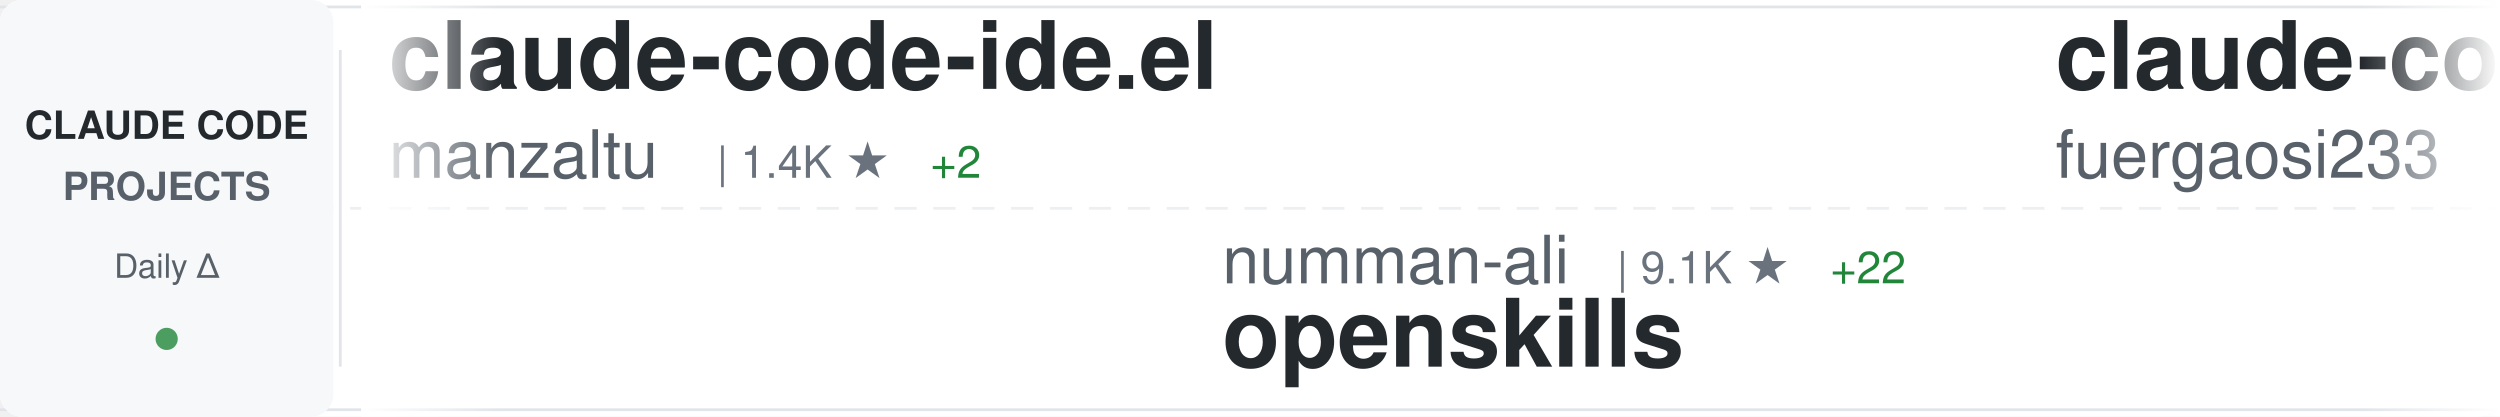
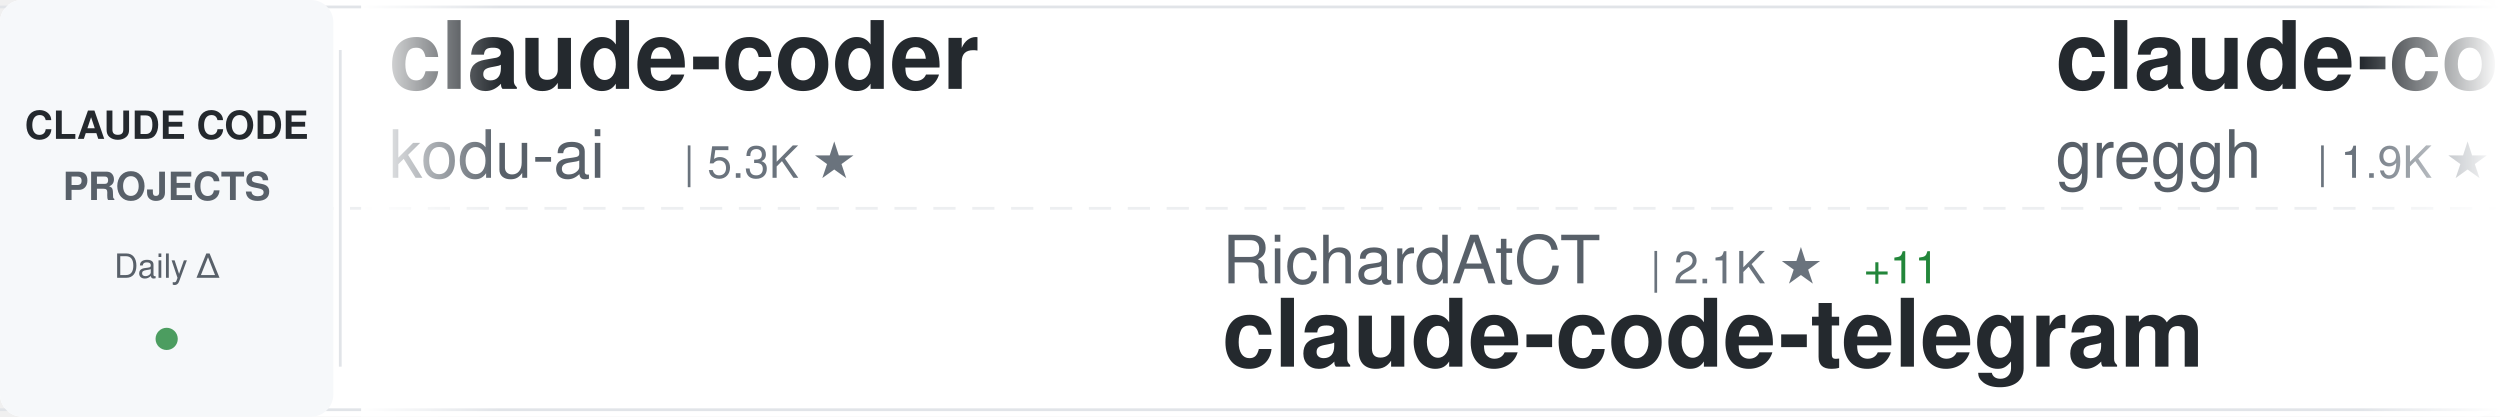
<svg xmlns="http://www.w3.org/2000/svg" width="900" height="150">
  <defs>
    <linearGradient id="awesomeLeftFade" x1="0%" y1="0%" x2="100%" y2="0%">
      <stop offset="0%" style="stop-color:#ffffff;stop-opacity:1" />
      <stop offset="100%" style="stop-color:#ffffff;stop-opacity:0" />
    </linearGradient>
    <linearGradient id="awesomeRightFade" x1="0%" y1="0%" x2="100%" y2="0%">
      <stop offset="0%" style="stop-color:#ffffff;stop-opacity:0" />
      <stop offset="100%" style="stop-color:#ffffff;stop-opacity:1" />
    </linearGradient>
  </defs>
  <rect width="900" height="150" fill="#ffffff" rx="8" />
  <rect x="0" y="2" width="900" height="1" fill="#e1e4e8" />
  <rect x="0" y="147" width="900" height="1" fill="#e1e4e8" />
  <line x1="0" y1="75" x2="900" y2="75" stroke="#e1e4e8" stroke-width="1" stroke-dasharray="8 6" opacity="0.6" />
  <rect x="0" y="0" width="120" height="150" fill="#f6f8fa" rx="8" />
  <text x="60" y="50" font-family="-apple-system, BlinkMacSystemFont, 'Segoe UI', Helvetica, Arial, sans-serif" font-size="14" font-weight="600" fill="#24292e" text-anchor="middle">CLAUDE CODE</text>
  <text x="60" y="72" font-family="-apple-system, BlinkMacSystemFont, 'Segoe UI', Helvetica, Arial, sans-serif" font-size="14" font-weight="600" fill="#586069" text-anchor="middle">PROJECTS</text>
  <text x="60" y="100" font-family="-apple-system, BlinkMacSystemFont, 'Segoe UI', Helvetica, Arial, sans-serif" font-size="12" font-weight="500" fill="#586069" text-anchor="middle">Daily Δ</text>
  <circle cx="60" cy="122" r="4" fill="#22863a" opacity="0.8" />
  <rect x="122" y="18" width="1" height="114" fill="#e1e4e8" />
  <clipPath id="awesomeTickerClip">
    <rect x="130" y="0" width="770" height="150" />
  </clipPath>
  <g clip-path="url(#awesomeTickerClip)">
    <g id="awesomeTickerItems">
      <animateTransform attributeName="transform" attributeType="XML" type="translate" from="0 0" to="-3000 0" dur="54s" repeatCount="indefinite" />
      <g transform="translate(0, 0)">
-         <text x="140" y="32" font-family="-apple-system, BlinkMacSystemFont, 'Segoe UI', Helvetica, Arial, sans-serif" font-size="34" font-weight="600" fill="#24292e">claude-code-ide.el</text>
-         <text x="140" y="64" font-family="-apple-system, BlinkMacSystemFont, 'Segoe UI', Helvetica, Arial, sans-serif" font-size="24" font-weight="400" fill="#586069">manzaltu</text>
-         <text x="258" y="64" font-family="-apple-system, BlinkMacSystemFont, 'Segoe UI', Helvetica, Arial, sans-serif" font-size="16" font-weight="500" fill="#6a737d">| 1.4K ★</text>
-         <text x="335" y="64" font-family="-apple-system, BlinkMacSystemFont, 'Segoe UI', Helvetica, Arial, sans-serif" font-size="16" font-weight="500" fill="#22863a"> +2</text>
+         <text x="140" y="32" font-family="-apple-system, BlinkMacSystemFont, 'Segoe UI', Helvetica, Arial, sans-serif" font-size="34" font-weight="600" fill="#24292e">claude-coder</text>
+         <text x="140" y="64" font-family="-apple-system, BlinkMacSystemFont, 'Segoe UI', Helvetica, Arial, sans-serif" font-size="24" font-weight="400" fill="#586069">kodu-ai</text>
+         <text x="246" y="64" font-family="-apple-system, BlinkMacSystemFont, 'Segoe UI', Helvetica, Arial, sans-serif" font-size="16" font-weight="500" fill="#6a737d">| 5.3K ★</text>
      </g>
      <g transform="translate(300, 0)">
-         <text x="140" y="102" font-family="-apple-system, BlinkMacSystemFont, 'Segoe UI', Helvetica, Arial, sans-serif" font-size="24" font-weight="400" fill="#586069">numman-ali</text>
-         <text x="282" y="102" font-family="-apple-system, BlinkMacSystemFont, 'Segoe UI', Helvetica, Arial, sans-serif" font-size="16" font-weight="500" fill="#6a737d">| 9.1K ★</text>
-         <text x="359" y="102" font-family="-apple-system, BlinkMacSystemFont, 'Segoe UI', Helvetica, Arial, sans-serif" font-size="16" font-weight="500" fill="#22863a"> +22</text>
-         <text x="140" y="132" font-family="-apple-system, BlinkMacSystemFont, 'Segoe UI', Helvetica, Arial, sans-serif" font-size="34" font-weight="600" fill="#24292e">openskills</text>
+         <text x="140" y="102" font-family="-apple-system, BlinkMacSystemFont, 'Segoe UI', Helvetica, Arial, sans-serif" font-size="24" font-weight="400" fill="#586069">RichardAtCT</text>
+         <text x="294" y="102" font-family="-apple-system, BlinkMacSystemFont, 'Segoe UI', Helvetica, Arial, sans-serif" font-size="16" font-weight="500" fill="#6a737d">| 2.1K ★</text>
+         <text x="371" y="102" font-family="-apple-system, BlinkMacSystemFont, 'Segoe UI', Helvetica, Arial, sans-serif" font-size="16" font-weight="500" fill="#22863a"> +11</text>
+         <text x="140" y="132" font-family="-apple-system, BlinkMacSystemFont, 'Segoe UI', Helvetica, Arial, sans-serif" font-size="34" font-weight="600" fill="#24292e">claude-code-telegram</text>
      </g>
      <g transform="translate(600, 0)">
-         <text x="140" y="32" font-family="-apple-system, BlinkMacSystemFont, 'Segoe UI', Helvetica, Arial, sans-serif" font-size="34" font-weight="600" fill="#24292e">claude-code-proxy</text>
-         <text x="140" y="64" font-family="-apple-system, BlinkMacSystemFont, 'Segoe UI', Helvetica, Arial, sans-serif" font-size="24" font-weight="400" fill="#586069">fuergaosi233</text>
-         <text x="306" y="64" font-family="-apple-system, BlinkMacSystemFont, 'Segoe UI', Helvetica, Arial, sans-serif" font-size="16" font-weight="500" fill="#6a737d">| 2.2K ★</text>
-         <text x="383" y="64" font-family="-apple-system, BlinkMacSystemFont, 'Segoe UI', Helvetica, Arial, sans-serif" font-size="16" font-weight="500" fill="#22863a"> +11</text>
+         <text x="140" y="32" font-family="-apple-system, BlinkMacSystemFont, 'Segoe UI', Helvetica, Arial, sans-serif" font-size="34" font-weight="600" fill="#24292e">claude-code.nvim</text>
+         <text x="140" y="64" font-family="-apple-system, BlinkMacSystemFont, 'Segoe UI', Helvetica, Arial, sans-serif" font-size="24" font-weight="400" fill="#586069">greggh</text>
+         <text x="234" y="64" font-family="-apple-system, BlinkMacSystemFont, 'Segoe UI', Helvetica, Arial, sans-serif" font-size="16" font-weight="500" fill="#6a737d">| 1.9K ★</text>
+         <text x="311" y="64" font-family="-apple-system, BlinkMacSystemFont, 'Segoe UI', Helvetica, Arial, sans-serif" font-size="16" font-weight="500" fill="#22863a"> +4</text>
      </g>
      <g transform="translate(900, 0)">
-         <text x="140" y="102" font-family="-apple-system, BlinkMacSystemFont, 'Segoe UI', Helvetica, Arial, sans-serif" font-size="24" font-weight="400" fill="#586069">carlvellotti</text>
-         <text x="306" y="102" font-family="-apple-system, BlinkMacSystemFont, 'Segoe UI', Helvetica, Arial, sans-serif" font-size="16" font-weight="500" fill="#6a737d">| 1.6K ★</text>
-         <text x="383" y="102" font-family="-apple-system, BlinkMacSystemFont, 'Segoe UI', Helvetica, Arial, sans-serif" font-size="16" font-weight="500" fill="#22863a"> +3</text>
-         <text x="140" y="132" font-family="-apple-system, BlinkMacSystemFont, 'Segoe UI', Helvetica, Arial, sans-serif" font-size="34" font-weight="600" fill="#24292e">claude-code-pm-course</text>
+         <text x="140" y="102" font-family="-apple-system, BlinkMacSystemFont, 'Segoe UI', Helvetica, Arial, sans-serif" font-size="24" font-weight="400" fill="#586069">sickn33</text>
+         <text x="246" y="102" font-family="-apple-system, BlinkMacSystemFont, 'Segoe UI', Helvetica, Arial, sans-serif" font-size="16" font-weight="500" fill="#6a737d">| 25.9K ★</text>
+         <text x="332" y="102" font-family="-apple-system, BlinkMacSystemFont, 'Segoe UI', Helvetica, Arial, sans-serif" font-size="16" font-weight="500" fill="#22863a"> +274</text>
+         <text x="140" y="132" font-family="-apple-system, BlinkMacSystemFont, 'Segoe UI', Helvetica, Arial, sans-serif" font-size="34" font-weight="600" fill="#24292e">antigravity-awesome-skil...</text>
      </g>
      <g transform="translate(1200, 0)">
+         <text x="140" y="32" font-family="-apple-system, BlinkMacSystemFont, 'Segoe UI', Helvetica, Arial, sans-serif" font-size="34" font-weight="600" fill="#24292e">CLIProxyAPI</text>
+         <text x="140" y="64" font-family="-apple-system, BlinkMacSystemFont, 'Segoe UI', Helvetica, Arial, sans-serif" font-size="24" font-weight="400" fill="#586069">router-for-me</text>
+         <text x="318" y="64" font-family="-apple-system, BlinkMacSystemFont, 'Segoe UI', Helvetica, Arial, sans-serif" font-size="16" font-weight="500" fill="#6a737d">| 18.2K ★</text>
+         <text x="404" y="64" font-family="-apple-system, BlinkMacSystemFont, 'Segoe UI', Helvetica, Arial, sans-serif" font-size="16" font-weight="500" fill="#22863a"> +403</text>
+       </g>
+       <g transform="translate(1500, 0)">
+         <text x="140" y="102" font-family="-apple-system, BlinkMacSystemFont, 'Segoe UI', Helvetica, Arial, sans-serif" font-size="24" font-weight="400" fill="#586069">anthropics</text>
+         <text x="282" y="102" font-family="-apple-system, BlinkMacSystemFont, 'Segoe UI', Helvetica, Arial, sans-serif" font-size="16" font-weight="500" fill="#6a737d">| 6.4K ★</text>
+         <text x="359" y="102" font-family="-apple-system, BlinkMacSystemFont, 'Segoe UI', Helvetica, Arial, sans-serif" font-size="16" font-weight="500" fill="#22863a"> +23</text>
+         <text x="140" y="132" font-family="-apple-system, BlinkMacSystemFont, 'Segoe UI', Helvetica, Arial, sans-serif" font-size="34" font-weight="600" fill="#24292e">claude-code-action</text>
+       </g>
+       <g transform="translate(1800, 0)">
        <text x="140" y="32" font-family="-apple-system, BlinkMacSystemFont, 'Segoe UI', Helvetica, Arial, sans-serif" font-size="34" font-weight="600" fill="#24292e">claude-code-config</text>
        <text x="140" y="64" font-family="-apple-system, BlinkMacSystemFont, 'Segoe UI', Helvetica, Arial, sans-serif" font-size="24" font-weight="400" fill="#586069">jarrodwatts</text>
        <text x="294" y="64" font-family="-apple-system, BlinkMacSystemFont, 'Segoe UI', Helvetica, Arial, sans-serif" font-size="16" font-weight="500" fill="#6a737d">| 981 ★</text>
-         <text x="362" y="64" font-family="-apple-system, BlinkMacSystemFont, 'Segoe UI', Helvetica, Arial, sans-serif" font-size="16" font-weight="500" fill="#22863a"> +3</text>
-       </g>
-       <g transform="translate(1500, 0)">
-         <text x="140" y="102" font-family="-apple-system, BlinkMacSystemFont, 'Segoe UI', Helvetica, Arial, sans-serif" font-size="24" font-weight="400" fill="#586069">code-yeongyu</text>
-         <text x="306" y="102" font-family="-apple-system, BlinkMacSystemFont, 'Segoe UI', Helvetica, Arial, sans-serif" font-size="16" font-weight="500" fill="#6a737d">| 41.5K ★</text>
-         <text x="392" y="102" font-family="-apple-system, BlinkMacSystemFont, 'Segoe UI', Helvetica, Arial, sans-serif" font-size="16" font-weight="500" fill="#22863a"> +398</text>
-         <text x="140" y="132" font-family="-apple-system, BlinkMacSystemFont, 'Segoe UI', Helvetica, Arial, sans-serif" font-size="34" font-weight="600" fill="#24292e">oh-my-openagent</text>
-       </g>
-       <g transform="translate(1800, 0)">
-         <text x="140" y="32" font-family="-apple-system, BlinkMacSystemFont, 'Segoe UI', Helvetica, Arial, sans-serif" font-size="34" font-weight="600" fill="#24292e">claude-code-workflows</text>
-         <text x="140" y="64" font-family="-apple-system, BlinkMacSystemFont, 'Segoe UI', Helvetica, Arial, sans-serif" font-size="24" font-weight="400" fill="#586069">OneRedOak</text>
-         <text x="270" y="64" font-family="-apple-system, BlinkMacSystemFont, 'Segoe UI', Helvetica, Arial, sans-serif" font-size="16" font-weight="500" fill="#6a737d">| 3.7K ★</text>
-         <text x="347" y="64" font-family="-apple-system, BlinkMacSystemFont, 'Segoe UI', Helvetica, Arial, sans-serif" font-size="16" font-weight="500" fill="#22863a"> +1</text>
+         <text x="362" y="64" font-family="-apple-system, BlinkMacSystemFont, 'Segoe UI', Helvetica, Arial, sans-serif" font-size="16" font-weight="500" fill="#22863a"> +1</text>
      </g>
      <g transform="translate(2100, 0)">
+         <text x="140" y="102" font-family="-apple-system, BlinkMacSystemFont, 'Segoe UI', Helvetica, Arial, sans-serif" font-size="24" font-weight="400" fill="#586069">Alishahryar1</text>
+         <text x="306" y="102" font-family="-apple-system, BlinkMacSystemFont, 'Segoe UI', Helvetica, Arial, sans-serif" font-size="16" font-weight="500" fill="#6a737d">| 1.0K ★</text>
+         <text x="383" y="102" font-family="-apple-system, BlinkMacSystemFont, 'Segoe UI', Helvetica, Arial, sans-serif" font-size="16" font-weight="500" fill="#22863a"> +23</text>
+         <text x="140" y="132" font-family="-apple-system, BlinkMacSystemFont, 'Segoe UI', Helvetica, Arial, sans-serif" font-size="34" font-weight="600" fill="#24292e">free-claude-code</text>
+       </g>
+       <g transform="translate(2400, 0)">
+         <text x="140" y="32" font-family="-apple-system, BlinkMacSystemFont, 'Segoe UI', Helvetica, Arial, sans-serif" font-size="34" font-weight="600" fill="#24292e">claude-task-master</text>
+         <text x="140" y="64" font-family="-apple-system, BlinkMacSystemFont, 'Segoe UI', Helvetica, Arial, sans-serif" font-size="24" font-weight="400" fill="#586069">eyaltoledano</text>
+         <text x="306" y="64" font-family="-apple-system, BlinkMacSystemFont, 'Segoe UI', Helvetica, Arial, sans-serif" font-size="16" font-weight="500" fill="#6a737d">| 26.0K ★</text>
+         <text x="392" y="64" font-family="-apple-system, BlinkMacSystemFont, 'Segoe UI', Helvetica, Arial, sans-serif" font-size="16" font-weight="500" fill="#22863a"> +11</text>
+       </g>
+       <g transform="translate(2700, 0)">
        <text x="140" y="102" font-family="-apple-system, BlinkMacSystemFont, 'Segoe UI', Helvetica, Arial, sans-serif" font-size="24" font-weight="400" fill="#586069">anthropics</text>
-         <text x="282" y="102" font-family="-apple-system, BlinkMacSystemFont, 'Segoe UI', Helvetica, Arial, sans-serif" font-size="16" font-weight="500" fill="#6a737d">| 79.9K ★</text>
-         <text x="368" y="102" font-family="-apple-system, BlinkMacSystemFont, 'Segoe UI', Helvetica, Arial, sans-serif" font-size="16" font-weight="500" fill="#22863a"> +457</text>
+         <text x="282" y="102" font-family="-apple-system, BlinkMacSystemFont, 'Segoe UI', Helvetica, Arial, sans-serif" font-size="16" font-weight="500" fill="#6a737d">| 80.0K ★</text>
+         <text x="368" y="102" font-family="-apple-system, BlinkMacSystemFont, 'Segoe UI', Helvetica, Arial, sans-serif" font-size="16" font-weight="500" fill="#22863a"> +420</text>
        <text x="140" y="132" font-family="-apple-system, BlinkMacSystemFont, 'Segoe UI', Helvetica, Arial, sans-serif" font-size="34" font-weight="600" fill="#24292e">claude-code</text>
      </g>
-       <g transform="translate(2400, 0)">
-         <text x="140" y="32" font-family="-apple-system, BlinkMacSystemFont, 'Segoe UI', Helvetica, Arial, sans-serif" font-size="34" font-weight="600" fill="#24292e">spec-kit</text>
-         <text x="140" y="64" font-family="-apple-system, BlinkMacSystemFont, 'Segoe UI', Helvetica, Arial, sans-serif" font-size="24" font-weight="400" fill="#586069">github</text>
-         <text x="234" y="64" font-family="-apple-system, BlinkMacSystemFont, 'Segoe UI', Helvetica, Arial, sans-serif" font-size="16" font-weight="500" fill="#6a737d">| 78.5K ★</text>
-         <text x="320" y="64" font-family="-apple-system, BlinkMacSystemFont, 'Segoe UI', Helvetica, Arial, sans-serif" font-size="16" font-weight="500" fill="#22863a"> +396</text>
-       </g>
-       <g transform="translate(2700, 0)">
-         <text x="140" y="102" font-family="-apple-system, BlinkMacSystemFont, 'Segoe UI', Helvetica, Arial, sans-serif" font-size="24" font-weight="400" fill="#586069">catlog22</text>
-         <text x="258" y="102" font-family="-apple-system, BlinkMacSystemFont, 'Segoe UI', Helvetica, Arial, sans-serif" font-size="16" font-weight="500" fill="#6a737d">| 1.5K ★</text>
-         <text x="335" y="102" font-family="-apple-system, BlinkMacSystemFont, 'Segoe UI', Helvetica, Arial, sans-serif" font-size="16" font-weight="500" fill="#22863a"> +8</text>
-         <text x="140" y="132" font-family="-apple-system, BlinkMacSystemFont, 'Segoe UI', Helvetica, Arial, sans-serif" font-size="34" font-weight="600" fill="#24292e">Claude-Code-Workflow</text>
-       </g>
      <g transform="translate(3000, 0)">
-         <text x="140" y="32" font-family="-apple-system, BlinkMacSystemFont, 'Segoe UI', Helvetica, Arial, sans-serif" font-size="34" font-weight="600" fill="#24292e">claude-code-ide.el</text>
-         <text x="140" y="64" font-family="-apple-system, BlinkMacSystemFont, 'Segoe UI', Helvetica, Arial, sans-serif" font-size="24" font-weight="400" fill="#586069">manzaltu</text>
-         <text x="258" y="64" font-family="-apple-system, BlinkMacSystemFont, 'Segoe UI', Helvetica, Arial, sans-serif" font-size="16" font-weight="500" fill="#6a737d">| 1.4K ★</text>
-         <text x="335" y="64" font-family="-apple-system, BlinkMacSystemFont, 'Segoe UI', Helvetica, Arial, sans-serif" font-size="16" font-weight="500" fill="#22863a"> +2</text>
+         <text x="140" y="32" font-family="-apple-system, BlinkMacSystemFont, 'Segoe UI', Helvetica, Arial, sans-serif" font-size="34" font-weight="600" fill="#24292e">claude-coder</text>
+         <text x="140" y="64" font-family="-apple-system, BlinkMacSystemFont, 'Segoe UI', Helvetica, Arial, sans-serif" font-size="24" font-weight="400" fill="#586069">kodu-ai</text>
+         <text x="246" y="64" font-family="-apple-system, BlinkMacSystemFont, 'Segoe UI', Helvetica, Arial, sans-serif" font-size="16" font-weight="500" fill="#6a737d">| 5.3K ★</text>
      </g>
      <g transform="translate(3300, 0)">
-         <text x="140" y="102" font-family="-apple-system, BlinkMacSystemFont, 'Segoe UI', Helvetica, Arial, sans-serif" font-size="24" font-weight="400" fill="#586069">numman-ali</text>
-         <text x="282" y="102" font-family="-apple-system, BlinkMacSystemFont, 'Segoe UI', Helvetica, Arial, sans-serif" font-size="16" font-weight="500" fill="#6a737d">| 9.1K ★</text>
-         <text x="359" y="102" font-family="-apple-system, BlinkMacSystemFont, 'Segoe UI', Helvetica, Arial, sans-serif" font-size="16" font-weight="500" fill="#22863a"> +22</text>
-         <text x="140" y="132" font-family="-apple-system, BlinkMacSystemFont, 'Segoe UI', Helvetica, Arial, sans-serif" font-size="34" font-weight="600" fill="#24292e">openskills</text>
+         <text x="140" y="102" font-family="-apple-system, BlinkMacSystemFont, 'Segoe UI', Helvetica, Arial, sans-serif" font-size="24" font-weight="400" fill="#586069">RichardAtCT</text>
+         <text x="294" y="102" font-family="-apple-system, BlinkMacSystemFont, 'Segoe UI', Helvetica, Arial, sans-serif" font-size="16" font-weight="500" fill="#6a737d">| 2.1K ★</text>
+         <text x="371" y="102" font-family="-apple-system, BlinkMacSystemFont, 'Segoe UI', Helvetica, Arial, sans-serif" font-size="16" font-weight="500" fill="#22863a"> +11</text>
+         <text x="140" y="132" font-family="-apple-system, BlinkMacSystemFont, 'Segoe UI', Helvetica, Arial, sans-serif" font-size="34" font-weight="600" fill="#24292e">claude-code-telegram</text>
      </g>
      <g transform="translate(3600, 0)">
-         <text x="140" y="32" font-family="-apple-system, BlinkMacSystemFont, 'Segoe UI', Helvetica, Arial, sans-serif" font-size="34" font-weight="600" fill="#24292e">claude-code-proxy</text>
-         <text x="140" y="64" font-family="-apple-system, BlinkMacSystemFont, 'Segoe UI', Helvetica, Arial, sans-serif" font-size="24" font-weight="400" fill="#586069">fuergaosi233</text>
-         <text x="306" y="64" font-family="-apple-system, BlinkMacSystemFont, 'Segoe UI', Helvetica, Arial, sans-serif" font-size="16" font-weight="500" fill="#6a737d">| 2.2K ★</text>
-         <text x="383" y="64" font-family="-apple-system, BlinkMacSystemFont, 'Segoe UI', Helvetica, Arial, sans-serif" font-size="16" font-weight="500" fill="#22863a"> +11</text>
+         <text x="140" y="32" font-family="-apple-system, BlinkMacSystemFont, 'Segoe UI', Helvetica, Arial, sans-serif" font-size="34" font-weight="600" fill="#24292e">claude-code.nvim</text>
+         <text x="140" y="64" font-family="-apple-system, BlinkMacSystemFont, 'Segoe UI', Helvetica, Arial, sans-serif" font-size="24" font-weight="400" fill="#586069">greggh</text>
+         <text x="234" y="64" font-family="-apple-system, BlinkMacSystemFont, 'Segoe UI', Helvetica, Arial, sans-serif" font-size="16" font-weight="500" fill="#6a737d">| 1.9K ★</text>
+         <text x="311" y="64" font-family="-apple-system, BlinkMacSystemFont, 'Segoe UI', Helvetica, Arial, sans-serif" font-size="16" font-weight="500" fill="#22863a"> +4</text>
      </g>
      <g transform="translate(3900, 0)">
-         <text x="140" y="102" font-family="-apple-system, BlinkMacSystemFont, 'Segoe UI', Helvetica, Arial, sans-serif" font-size="24" font-weight="400" fill="#586069">carlvellotti</text>
-         <text x="306" y="102" font-family="-apple-system, BlinkMacSystemFont, 'Segoe UI', Helvetica, Arial, sans-serif" font-size="16" font-weight="500" fill="#6a737d">| 1.6K ★</text>
-         <text x="383" y="102" font-family="-apple-system, BlinkMacSystemFont, 'Segoe UI', Helvetica, Arial, sans-serif" font-size="16" font-weight="500" fill="#22863a"> +3</text>
-         <text x="140" y="132" font-family="-apple-system, BlinkMacSystemFont, 'Segoe UI', Helvetica, Arial, sans-serif" font-size="34" font-weight="600" fill="#24292e">claude-code-pm-course</text>
+         <text x="140" y="102" font-family="-apple-system, BlinkMacSystemFont, 'Segoe UI', Helvetica, Arial, sans-serif" font-size="24" font-weight="400" fill="#586069">sickn33</text>
+         <text x="246" y="102" font-family="-apple-system, BlinkMacSystemFont, 'Segoe UI', Helvetica, Arial, sans-serif" font-size="16" font-weight="500" fill="#6a737d">| 25.9K ★</text>
+         <text x="332" y="102" font-family="-apple-system, BlinkMacSystemFont, 'Segoe UI', Helvetica, Arial, sans-serif" font-size="16" font-weight="500" fill="#22863a"> +274</text>
+         <text x="140" y="132" font-family="-apple-system, BlinkMacSystemFont, 'Segoe UI', Helvetica, Arial, sans-serif" font-size="34" font-weight="600" fill="#24292e">antigravity-awesome-skil...</text>
      </g>
    </g>
  </g>
  <rect x="130" y="0" width="50" height="150" fill="url(#awesomeLeftFade)" />
  <rect x="850" y="0" width="50" height="150" fill="url(#awesomeRightFade)" />
</svg>
